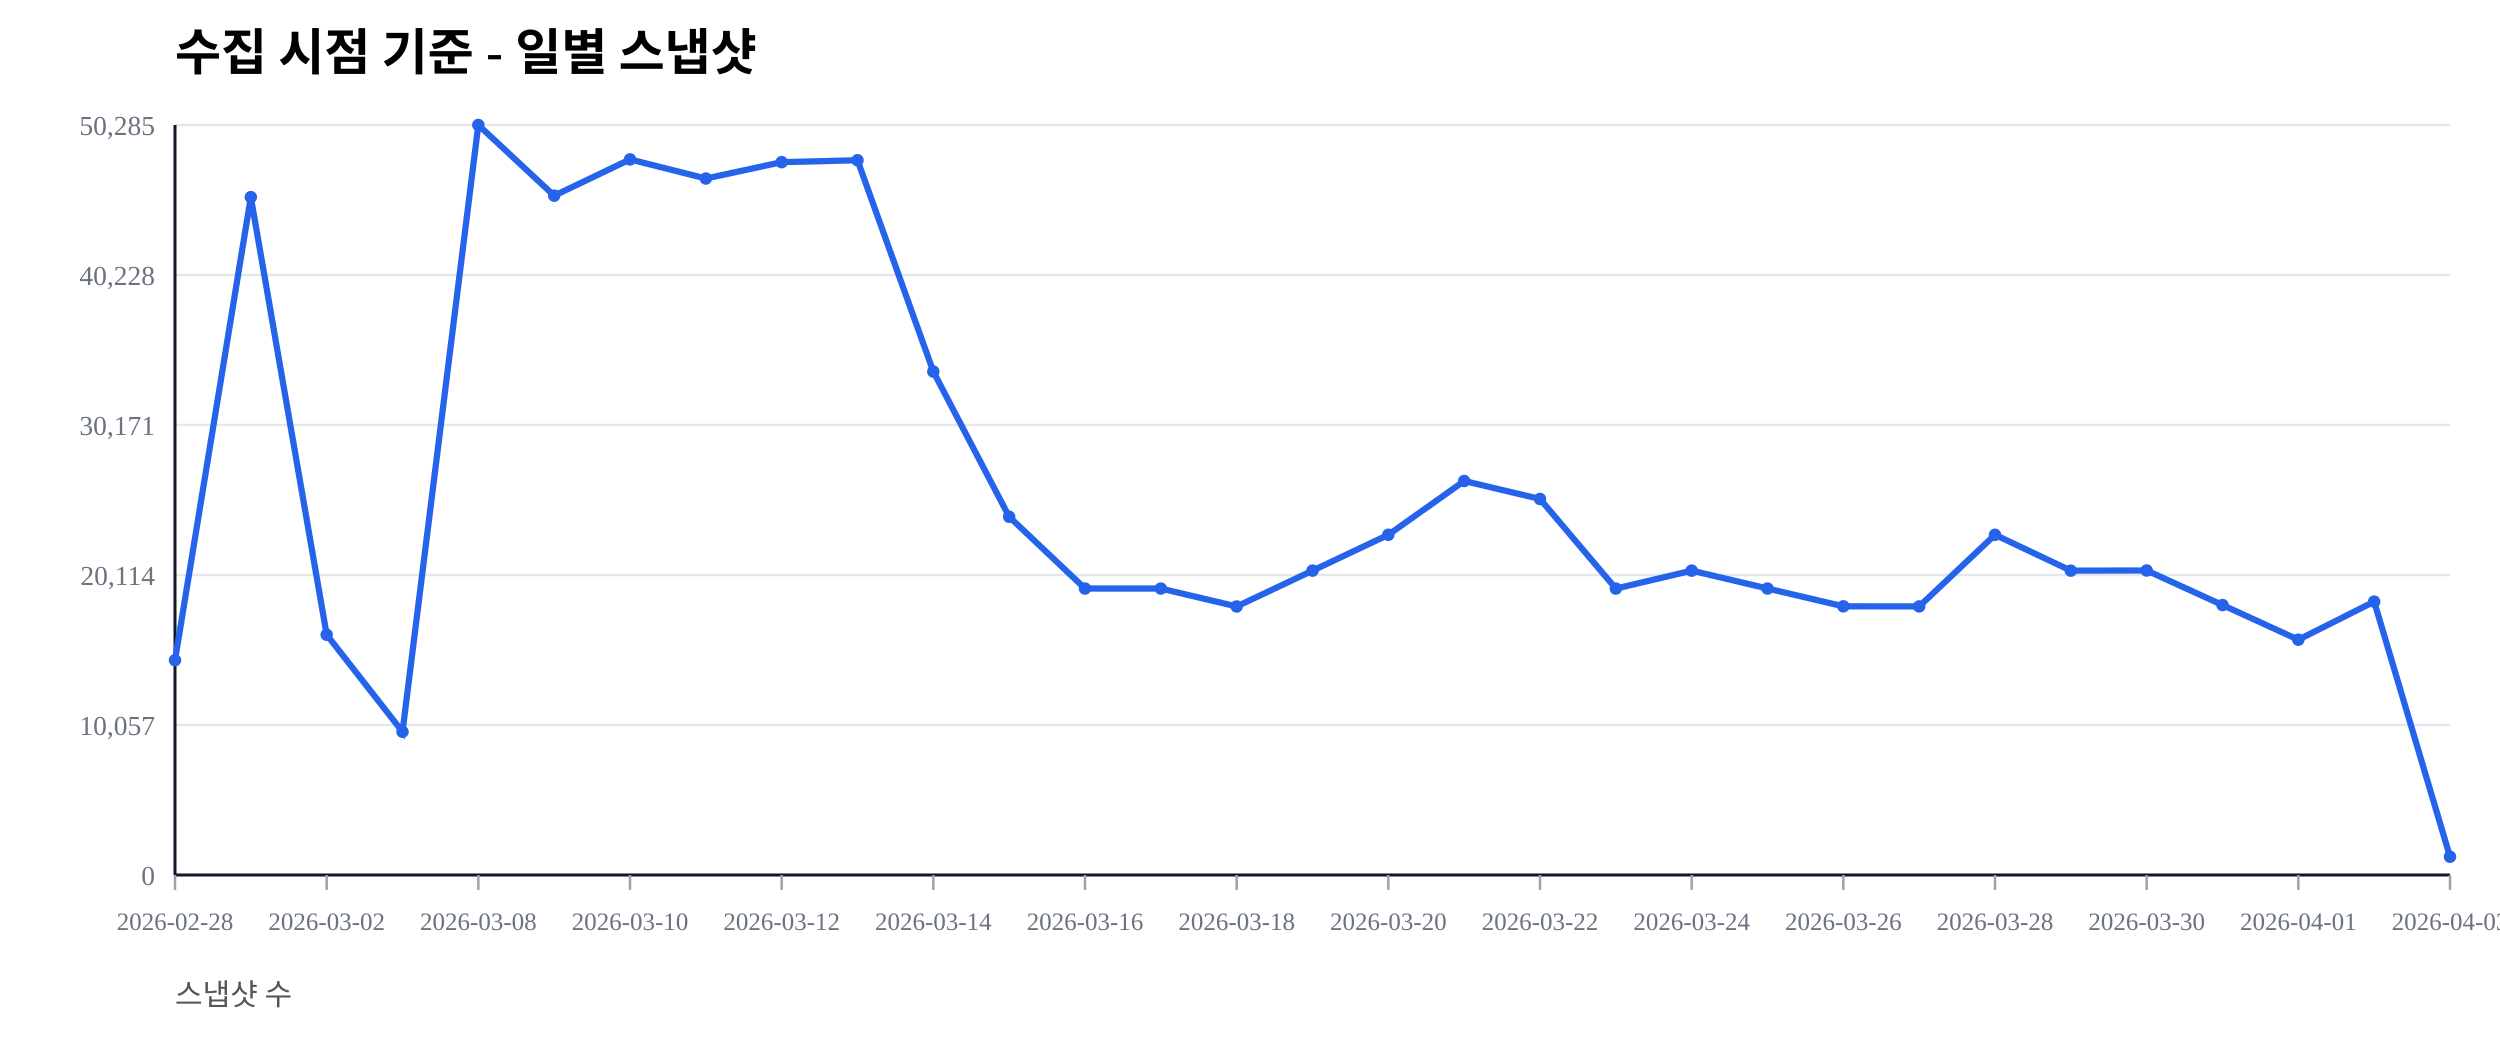
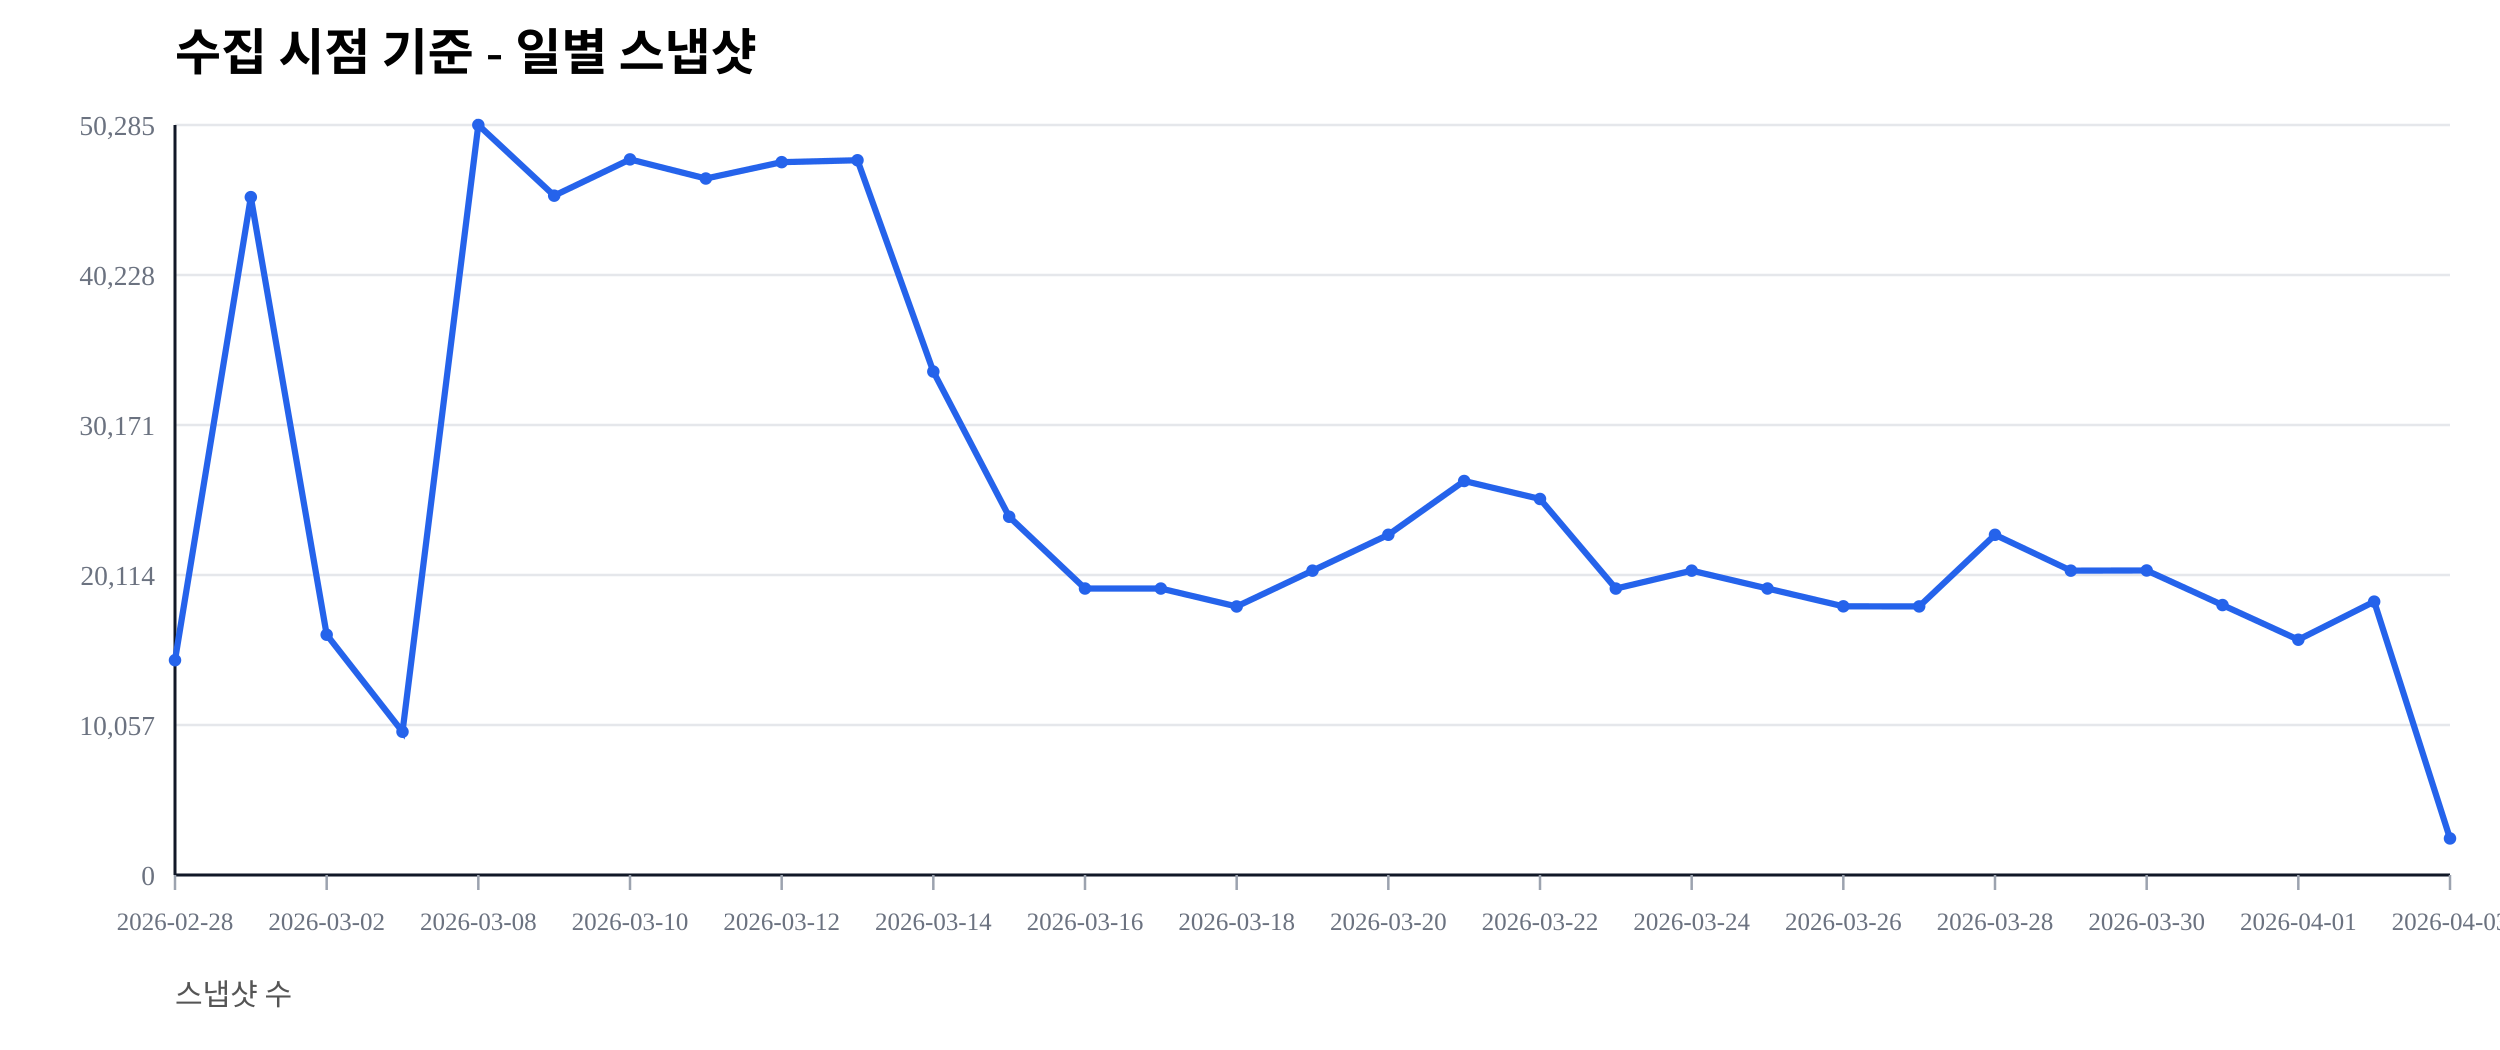
<svg xmlns="http://www.w3.org/2000/svg" width="1000" height="420" viewBox="0 0 1000 420">
  <rect width="100%" height="100%" fill="#ffffff" />
  <text x="70" y="28" font-size="20" font-weight="600">수집 시점 기준 - 일별 스냅샷</text>
  <text x="70" y="402" font-size="12" fill="#555">스냅샷 수</text>
  <line x1="70" y1="350.00" x2="980" y2="350.00" stroke="#e5e7eb" stroke-width="1" />
  <text x="62" y="354.00" font-size="11" fill="#6b7280" text-anchor="end">0</text>
  <line x1="70" y1="290.00" x2="980" y2="290.00" stroke="#e5e7eb" stroke-width="1" />
  <text x="62" y="294.00" font-size="11" fill="#6b7280" text-anchor="end">10,057</text>
  <line x1="70" y1="230.00" x2="980" y2="230.00" stroke="#e5e7eb" stroke-width="1" />
  <text x="62" y="234.00" font-size="11" fill="#6b7280" text-anchor="end">20,114</text>
  <line x1="70" y1="170.00" x2="980" y2="170.00" stroke="#e5e7eb" stroke-width="1" />
  <text x="62" y="174.00" font-size="11" fill="#6b7280" text-anchor="end">30,171</text>
  <line x1="70" y1="110.00" x2="980" y2="110.00" stroke="#e5e7eb" stroke-width="1" />
  <text x="62" y="114.00" font-size="11" fill="#6b7280" text-anchor="end">40,228</text>
  <line x1="70" y1="50.00" x2="980" y2="50.00" stroke="#e5e7eb" stroke-width="1" />
  <text x="62" y="54.00" font-size="11" fill="#6b7280" text-anchor="end">50,285</text>
  <line x1="70" y1="350" x2="980" y2="350" stroke="#111827" stroke-width="1.2" />
  <line x1="70" y1="50" x2="70" y2="350" stroke="#111827" stroke-width="1.2" />
  <line x1="70.00" y1="350" x2="70.00" y2="356" stroke="#9ca3af" stroke-width="1" />
  <text x="70.00" y="372" font-size="10" fill="#6b7280" text-anchor="middle">2026-02-28</text>
  <line x1="130.67" y1="350" x2="130.67" y2="356" stroke="#9ca3af" stroke-width="1" />
  <text x="130.67" y="372" font-size="10" fill="#6b7280" text-anchor="middle">2026-03-02</text>
  <line x1="191.33" y1="350" x2="191.33" y2="356" stroke="#9ca3af" stroke-width="1" />
  <text x="191.33" y="372" font-size="10" fill="#6b7280" text-anchor="middle">2026-03-08</text>
  <line x1="252.00" y1="350" x2="252.00" y2="356" stroke="#9ca3af" stroke-width="1" />
  <text x="252.00" y="372" font-size="10" fill="#6b7280" text-anchor="middle">2026-03-10</text>
  <line x1="312.67" y1="350" x2="312.67" y2="356" stroke="#9ca3af" stroke-width="1" />
  <text x="312.67" y="372" font-size="10" fill="#6b7280" text-anchor="middle">2026-03-12</text>
  <line x1="373.33" y1="350" x2="373.33" y2="356" stroke="#9ca3af" stroke-width="1" />
  <text x="373.33" y="372" font-size="10" fill="#6b7280" text-anchor="middle">2026-03-14</text>
  <line x1="434.00" y1="350" x2="434.00" y2="356" stroke="#9ca3af" stroke-width="1" />
  <text x="434.00" y="372" font-size="10" fill="#6b7280" text-anchor="middle">2026-03-16</text>
  <line x1="494.67" y1="350" x2="494.67" y2="356" stroke="#9ca3af" stroke-width="1" />
  <text x="494.67" y="372" font-size="10" fill="#6b7280" text-anchor="middle">2026-03-18</text>
  <line x1="555.33" y1="350" x2="555.33" y2="356" stroke="#9ca3af" stroke-width="1" />
  <text x="555.33" y="372" font-size="10" fill="#6b7280" text-anchor="middle">2026-03-20</text>
  <line x1="616.00" y1="350" x2="616.00" y2="356" stroke="#9ca3af" stroke-width="1" />
  <text x="616.00" y="372" font-size="10" fill="#6b7280" text-anchor="middle">2026-03-22</text>
  <line x1="676.67" y1="350" x2="676.67" y2="356" stroke="#9ca3af" stroke-width="1" />
  <text x="676.67" y="372" font-size="10" fill="#6b7280" text-anchor="middle">2026-03-24</text>
  <line x1="737.33" y1="350" x2="737.33" y2="356" stroke="#9ca3af" stroke-width="1" />
  <text x="737.33" y="372" font-size="10" fill="#6b7280" text-anchor="middle">2026-03-26</text>
  <line x1="798.00" y1="350" x2="798.00" y2="356" stroke="#9ca3af" stroke-width="1" />
  <text x="798.00" y="372" font-size="10" fill="#6b7280" text-anchor="middle">2026-03-28</text>
  <line x1="858.67" y1="350" x2="858.67" y2="356" stroke="#9ca3af" stroke-width="1" />
  <text x="858.67" y="372" font-size="10" fill="#6b7280" text-anchor="middle">2026-03-30</text>
  <line x1="919.33" y1="350" x2="919.33" y2="356" stroke="#9ca3af" stroke-width="1" />
  <text x="919.33" y="372" font-size="10" fill="#6b7280" text-anchor="middle">2026-04-01</text>
  <line x1="980.00" y1="350" x2="980.00" y2="356" stroke="#9ca3af" stroke-width="1" />
  <text x="980.00" y="372" font-size="10" fill="#6b7280" text-anchor="middle">2026-04-03</text>
-   <polyline fill="none" stroke="#2563eb" stroke-width="2.5" points="70.00,264.08 100.33,78.85 130.67,253.89 161.00,292.71 191.33,50.00 221.67,78.27 252.00,63.76 282.33,71.41 312.67,64.86 343.00,64.10 373.33,148.63 403.67,206.71 434.00,235.41 464.33,235.42 494.67,242.59 525.00,228.26 555.33,213.91 585.67,192.40 616.00,199.59 646.33,235.43 676.67,228.26 707.00,235.41 737.33,242.53 767.67,242.57 798.00,213.92 828.33,228.26 858.67,228.19 889.00,242.02 919.33,255.89 949.67,240.65 980.00,342.69" />
+   <polyline fill="none" stroke="#2563eb" stroke-width="2.5" points="70.00,264.08 100.33,78.85 130.67,253.89 161.00,292.71 191.33,50.00 221.67,78.27 252.00,63.76 282.33,71.41 312.67,64.86 343.00,64.10 373.33,148.63 403.67,206.71 434.00,235.41 464.33,235.42 494.67,242.59 525.00,228.26 555.33,213.91 585.67,192.40 616.00,199.59 646.33,235.43 676.67,228.26 707.00,235.41 737.33,242.53 767.67,242.57 798.00,213.92 828.33,228.26 858.67,228.19 889.00,242.02 919.33,255.89 949.67,240.65 980.00,335.38" />
  <circle cx="70.00" cy="264.08" r="2.5" fill="#2563eb" />
  <circle cx="100.33" cy="78.85" r="2.5" fill="#2563eb" />
  <circle cx="130.67" cy="253.89" r="2.5" fill="#2563eb" />
  <circle cx="161.00" cy="292.71" r="2.5" fill="#2563eb" />
  <circle cx="191.33" cy="50.00" r="2.5" fill="#2563eb" />
  <circle cx="221.67" cy="78.27" r="2.5" fill="#2563eb" />
  <circle cx="252.00" cy="63.76" r="2.5" fill="#2563eb" />
  <circle cx="282.33" cy="71.41" r="2.5" fill="#2563eb" />
  <circle cx="312.67" cy="64.86" r="2.5" fill="#2563eb" />
  <circle cx="343.00" cy="64.10" r="2.5" fill="#2563eb" />
  <circle cx="373.33" cy="148.63" r="2.5" fill="#2563eb" />
  <circle cx="403.67" cy="206.71" r="2.5" fill="#2563eb" />
  <circle cx="434.00" cy="235.41" r="2.5" fill="#2563eb" />
  <circle cx="464.33" cy="235.42" r="2.5" fill="#2563eb" />
  <circle cx="494.67" cy="242.59" r="2.5" fill="#2563eb" />
  <circle cx="525.00" cy="228.26" r="2.5" fill="#2563eb" />
  <circle cx="555.33" cy="213.91" r="2.5" fill="#2563eb" />
  <circle cx="585.67" cy="192.40" r="2.5" fill="#2563eb" />
  <circle cx="616.00" cy="199.59" r="2.5" fill="#2563eb" />
  <circle cx="646.33" cy="235.43" r="2.5" fill="#2563eb" />
  <circle cx="676.67" cy="228.26" r="2.5" fill="#2563eb" />
  <circle cx="707.00" cy="235.41" r="2.5" fill="#2563eb" />
  <circle cx="737.33" cy="242.53" r="2.5" fill="#2563eb" />
  <circle cx="767.67" cy="242.57" r="2.5" fill="#2563eb" />
  <circle cx="798.00" cy="213.92" r="2.5" fill="#2563eb" />
  <circle cx="828.33" cy="228.26" r="2.5" fill="#2563eb" />
  <circle cx="858.67" cy="228.19" r="2.5" fill="#2563eb" />
  <circle cx="889.00" cy="242.02" r="2.5" fill="#2563eb" />
  <circle cx="919.33" cy="255.89" r="2.5" fill="#2563eb" />
  <circle cx="949.67" cy="240.65" r="2.5" fill="#2563eb" />
-   <circle cx="980.00" cy="342.69" r="2.5" fill="#2563eb" />
+   <circle cx="980.00" cy="335.38" r="2.5" fill="#2563eb" />
</svg>
